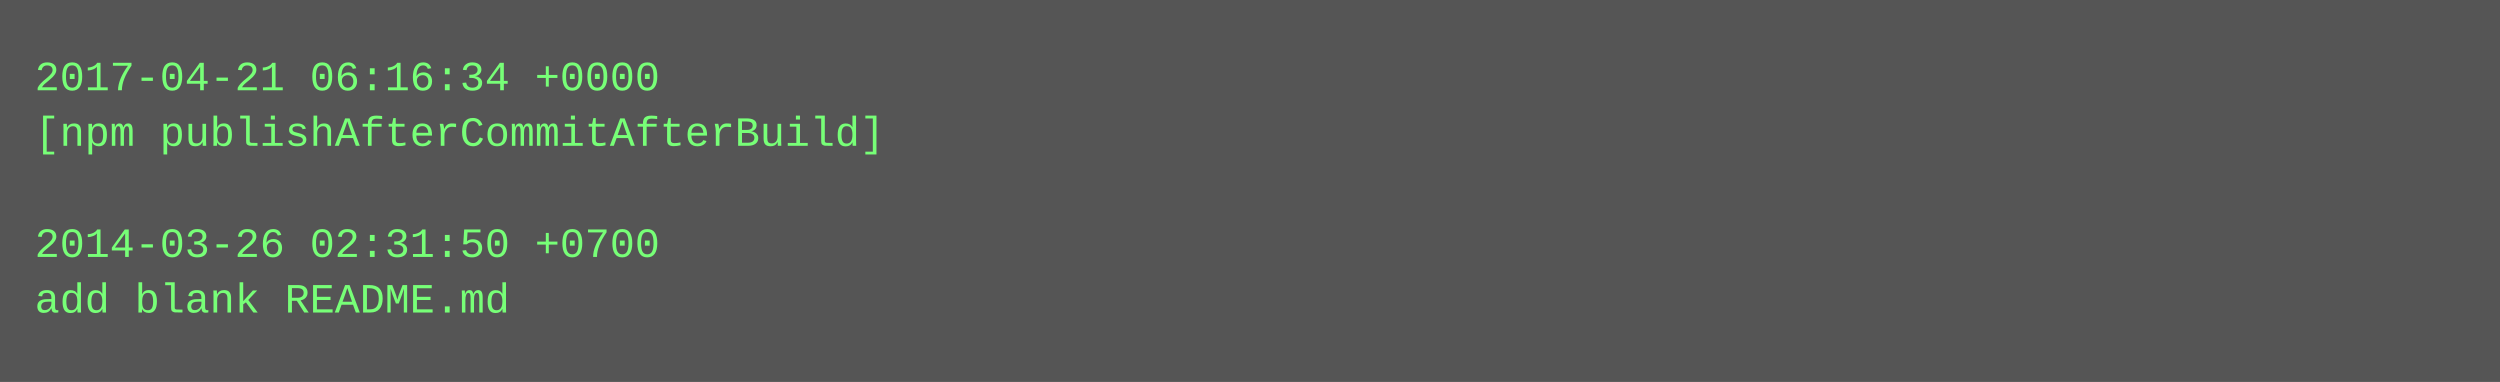
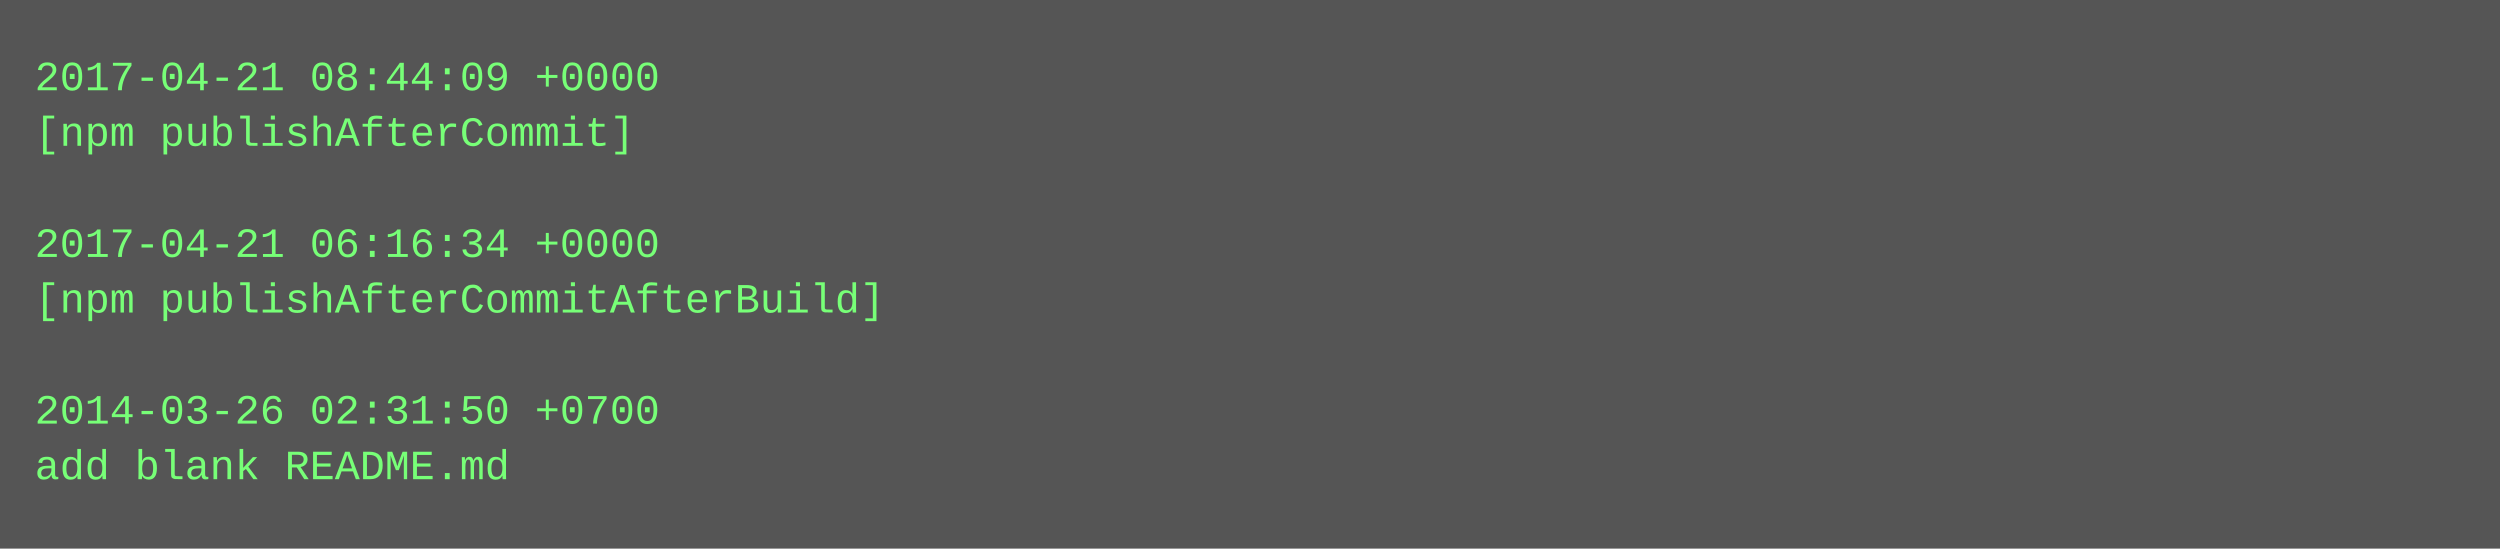
- <svg xmlns="http://www.w3.org/2000/svg" height="110" width="720">
-   <rect height="110" fill="#555" width="720" />
+ <svg xmlns="http://www.w3.org/2000/svg" height="158" width="720">
+   <rect height="158" fill="#555" width="720" />
  <text fill="#7f7" font-family="Courier New" font-size="12" xml:space="preserve">
-     <tspan x="10" y="26">2017-04-21 06:16:34 +0000</tspan>
-     <tspan x="10" y="42">[npm publishAfterCommitAfterBuild]</tspan>
+     <tspan x="10" y="26">2017-04-21 08:44:09 +0000</tspan>
+     <tspan x="10" y="42">[npm publishAfterCommit]</tspan>
    <tspan x="10" y="58" />
-     <tspan x="10" y="74">2014-03-26 02:31:50 +0700</tspan>
-     <tspan x="10" y="90">add blank README.md</tspan>
+     <tspan x="10" y="74">2017-04-21 06:16:34 +0000</tspan>
+     <tspan x="10" y="90">[npm publishAfterCommitAfterBuild]</tspan>
+     <tspan x="10" y="106" />
+     <tspan x="10" y="122">2014-03-26 02:31:50 +0700</tspan>
+     <tspan x="10" y="138">add blank README.md</tspan>
  </text>
</svg>
